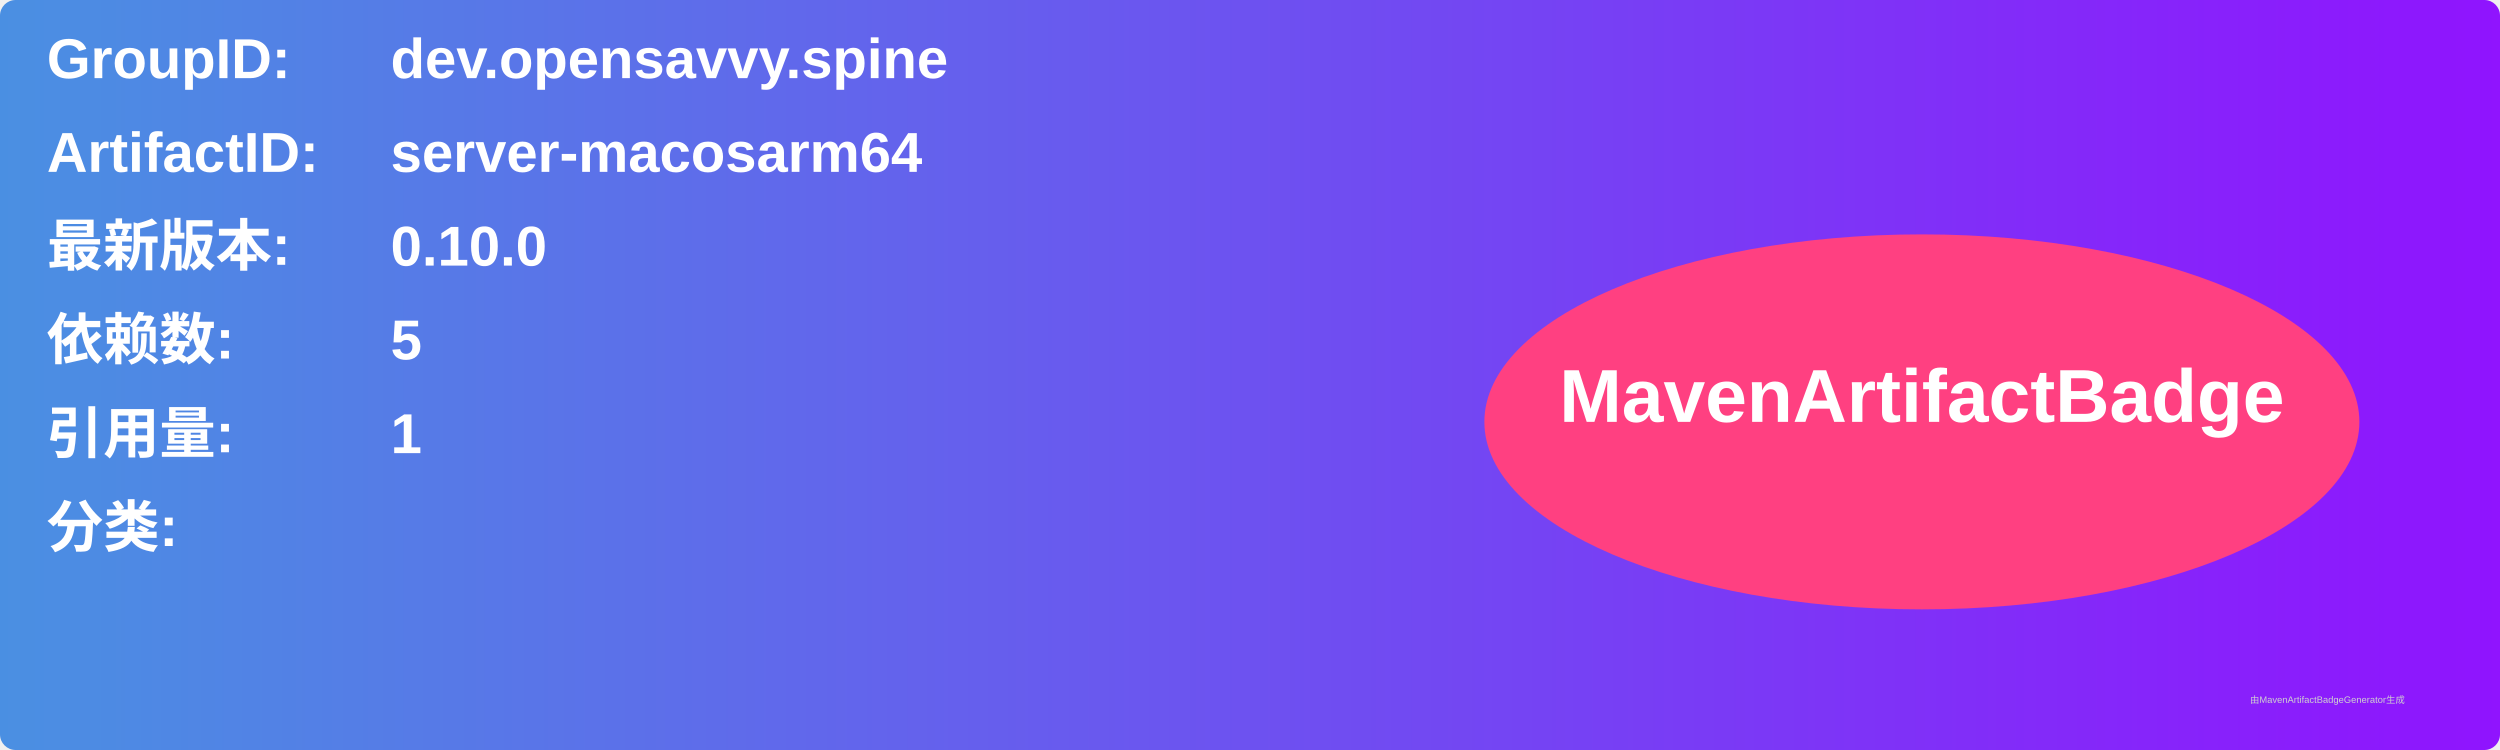
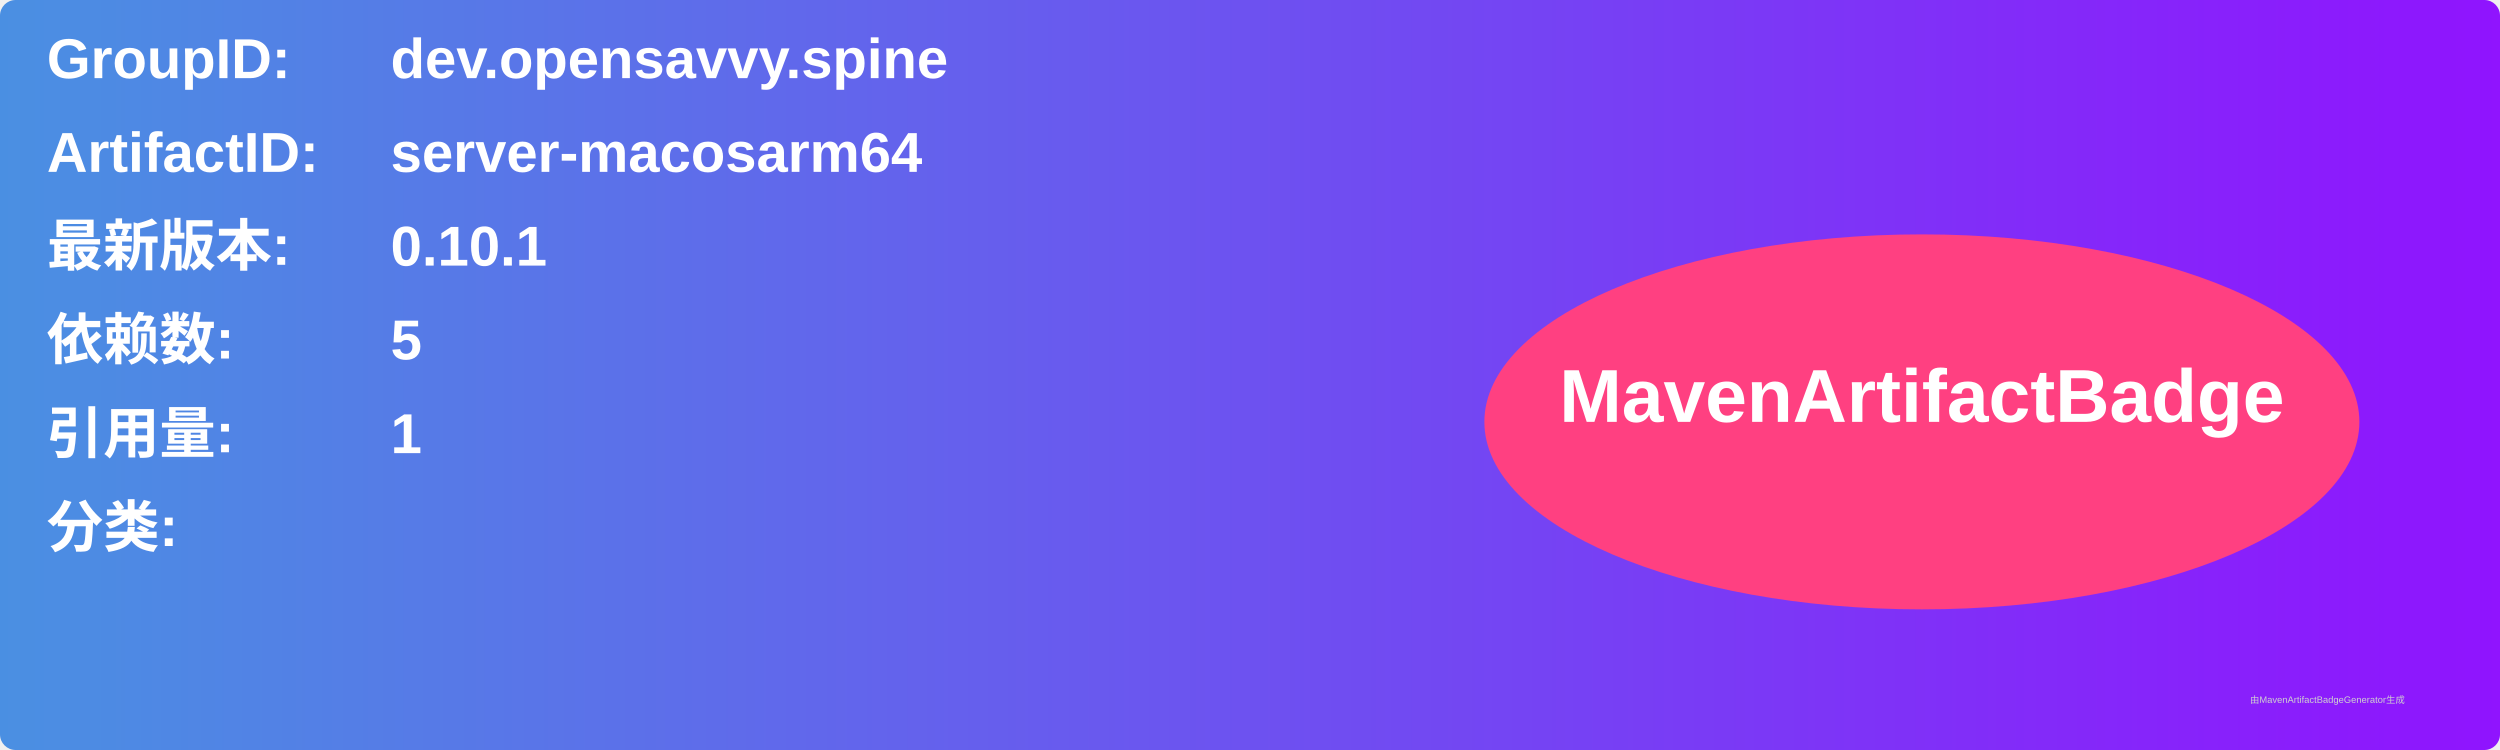
<svg xmlns="http://www.w3.org/2000/svg" width="800" height="240" viewBox="0 0 800 240">
  <linearGradient id="grad" x1="0%" y1="0%" x2="100%" y2="0%">
    <stop offset="0%" stop-color="#4a90e2" />
    <stop offset="100%" stop-color="#9013fe" />
  </linearGradient>
  <rect width="100%" height="100%" rx="5" ry="5" fill="url(#grad)" />
  <g transform="translate(15, 15)">
    <text x="0" y="10" font-family="Arial" font-size="18" fill="white" font-weight="bold" width="260">GroupID:</text>
    <text x="110" y="10" font-family="Arial" font-size="18" fill="white" font-weight="bold" width="460">dev.opensavvy.spine</text>
    <text x="0" y="40" font-family="Arial" font-size="18" fill="white" font-weight="bold" width="260">ArtifactID:</text>
    <text x="110" y="40" font-family="Arial" font-size="18" fill="white" font-weight="bold" width="460">server-macosarm64</text>
    <text x="0" y="70" font-family="Arial" font-size="18" fill="white" font-weight="bold">最新版本:</text>
    <text x="110" y="70" font-family="Arial" font-size="18" fill="white" font-weight="bold">
-       <tspan font-weight="bold">0.10.0</tspan>
+       <tspan font-weight="bold">0.10.1</tspan>
    </text>
    <text x="0" y="100" font-family="Arial" font-size="18" fill="white" font-weight="bold">依赖数: </text>
    <text x="110" y="100" font-family="Arial" font-size="18" fill="white">
      <tspan font-weight="bold">5</tspan>
    </text>
    <text x="0" y="130" font-family="Arial" font-size="18" fill="white" font-weight="bold">引用量: </text>
    <text x="110" y="130" font-family="Arial" font-size="18" fill="white">
      <tspan font-weight="bold">1</tspan>
    </text>
    <text x="0" y="160" font-family="Arial" font-size="18" fill="white" font-weight="bold">分类:</text>
    <text x="10" y="190" font-family="Arial" font-size="10" fill="white">
      <tspan font-weight="bold" />
    </text>
    <ellipse cx="600" cy="120" rx="140" ry="60" fill="#ff4081" />
    <text x="600" y="120" text-anchor="middle" font-family="Arial" font-size="24" fill="white" font-weight="bold">MavenArtifactBadge</text>
  </g>
  <text x="720" y="225" font-family="Arial" font-size="3" fill="#d0d0d0">由MavenArtifactBadgeGenerator生成</text>
</svg>
